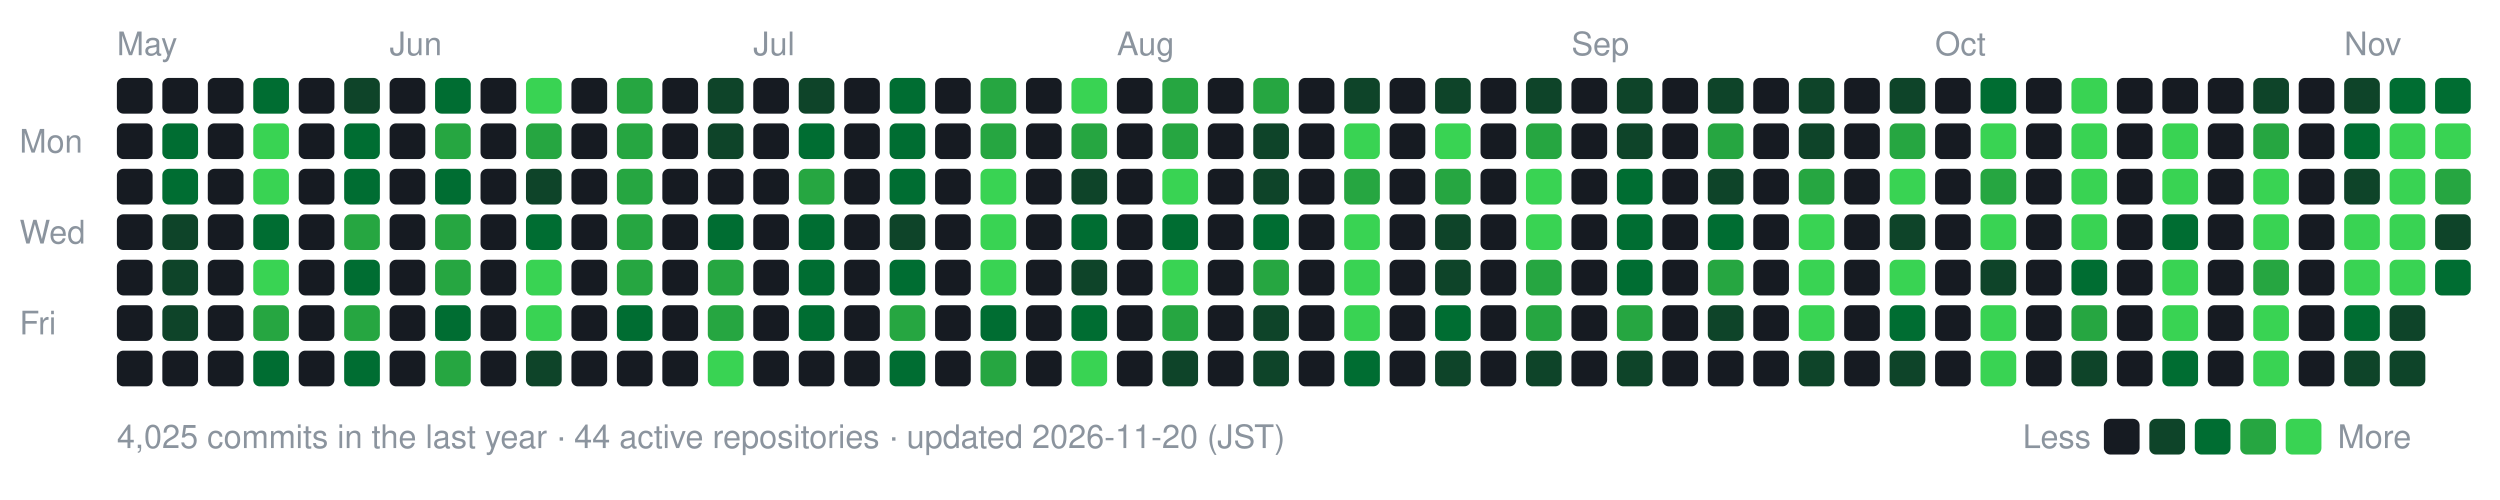
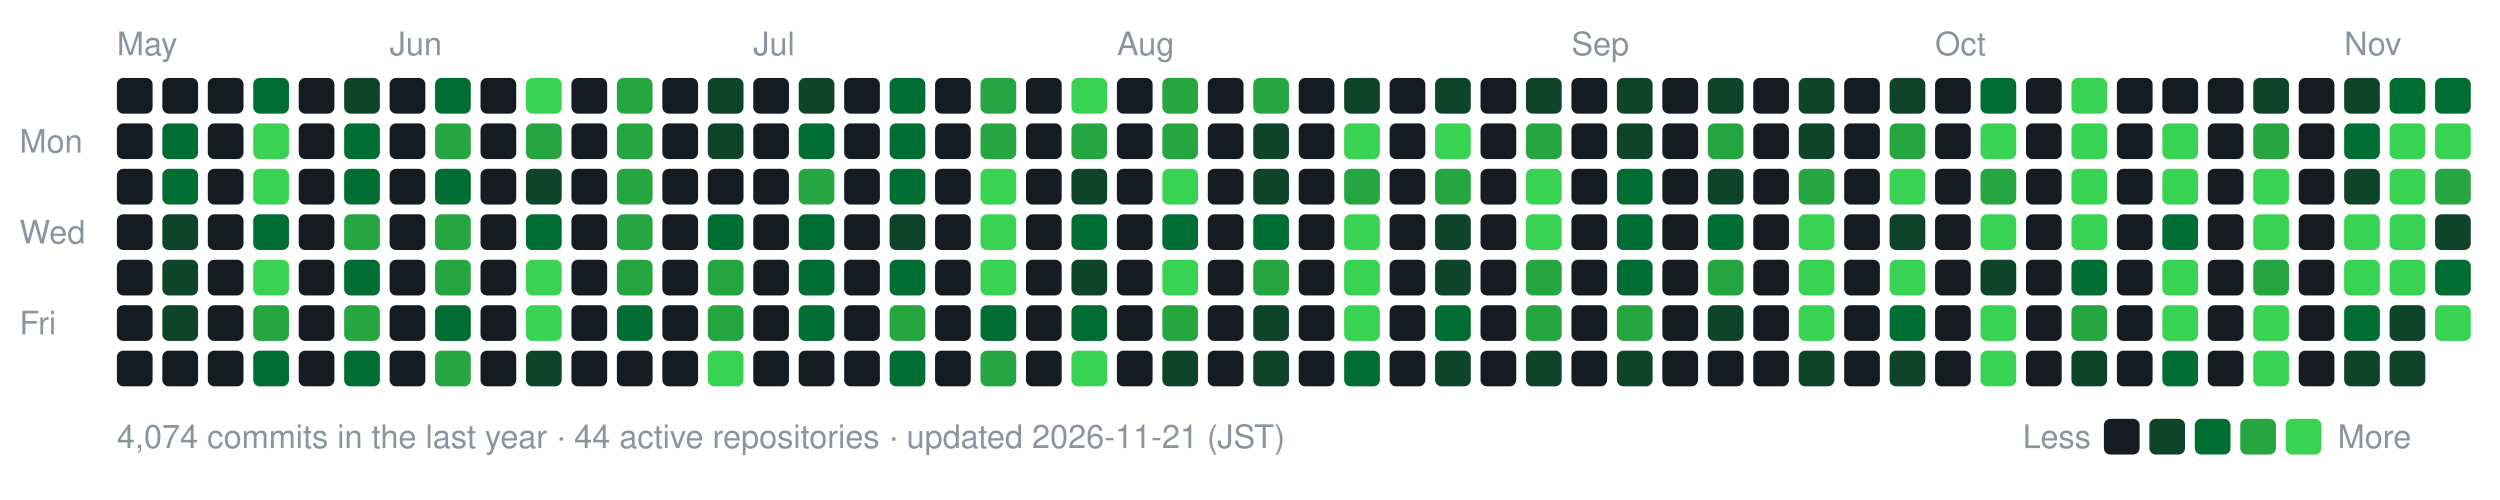
- <svg xmlns="http://www.w3.org/2000/svg" width="770" height="154" viewBox="0 0 770 154" role="img" aria-label="nexa-eng commit activity, last 52 weeks: 4025 commits">
+ <svg xmlns="http://www.w3.org/2000/svg" width="770" height="154" viewBox="0 0 770 154" role="img" aria-label="nexa-eng commit activity, last 52 weeks: 4074 commits">
  <text x="36" y="17" fill="#8b949e" font-family="-apple-system,BlinkMacSystemFont,'Segoe UI',Helvetica,Arial,sans-serif" font-size="10">May</text>
  <text x="120" y="17" fill="#8b949e" font-family="-apple-system,BlinkMacSystemFont,'Segoe UI',Helvetica,Arial,sans-serif" font-size="10">Jun</text>
  <text x="232" y="17" fill="#8b949e" font-family="-apple-system,BlinkMacSystemFont,'Segoe UI',Helvetica,Arial,sans-serif" font-size="10">Jul</text>
  <text x="344" y="17" fill="#8b949e" font-family="-apple-system,BlinkMacSystemFont,'Segoe UI',Helvetica,Arial,sans-serif" font-size="10">Aug</text>
  <text x="484" y="17" fill="#8b949e" font-family="-apple-system,BlinkMacSystemFont,'Segoe UI',Helvetica,Arial,sans-serif" font-size="10">Sep</text>
  <text x="596" y="17" fill="#8b949e" font-family="-apple-system,BlinkMacSystemFont,'Segoe UI',Helvetica,Arial,sans-serif" font-size="10">Oct</text>
  <text x="722" y="17" fill="#8b949e" font-family="-apple-system,BlinkMacSystemFont,'Segoe UI',Helvetica,Arial,sans-serif" font-size="10">Nov</text>
  <text x="6" y="47" fill="#8b949e" font-family="-apple-system,BlinkMacSystemFont,'Segoe UI',Helvetica,Arial,sans-serif" font-size="10">Mon</text>
  <text x="6" y="75" fill="#8b949e" font-family="-apple-system,BlinkMacSystemFont,'Segoe UI',Helvetica,Arial,sans-serif" font-size="10">Wed</text>
  <text x="6" y="103" fill="#8b949e" font-family="-apple-system,BlinkMacSystemFont,'Segoe UI',Helvetica,Arial,sans-serif" font-size="10">Fri</text>
  <rect x="36" y="24" width="11" height="11" rx="2" fill="#161b22" data-date="2026-05-16" data-count="0" />
  <rect x="36" y="38" width="11" height="11" rx="2" fill="#161b22" data-date="2026-05-17" data-count="0" />
  <rect x="36" y="52" width="11" height="11" rx="2" fill="#161b22" data-date="2026-05-18" data-count="0" />
  <rect x="36" y="66" width="11" height="11" rx="2" fill="#161b22" data-date="2026-05-19" data-count="0" />
  <rect x="36" y="80" width="11" height="11" rx="2" fill="#161b22" data-date="2026-05-20" data-count="0" />
  <rect x="36" y="94" width="11" height="11" rx="2" fill="#161b22" data-date="2026-05-21" data-count="0" />
  <rect x="36" y="108" width="11" height="11" rx="2" fill="#161b22" data-date="2026-05-22" data-count="0" />
  <rect x="50" y="24" width="11" height="11" rx="2" fill="#161b22" data-date="2026-05-17" data-count="0" />
  <rect x="50" y="38" width="11" height="11" rx="2" fill="#006d32" data-date="2026-05-18" data-count="15" />
  <rect x="50" y="52" width="11" height="11" rx="2" fill="#006d32" data-date="2026-05-19" data-count="11" />
  <rect x="50" y="66" width="11" height="11" rx="2" fill="#0e4429" data-date="2026-05-20" data-count="2" />
  <rect x="50" y="80" width="11" height="11" rx="2" fill="#0e4429" data-date="2026-05-21" data-count="6" />
  <rect x="50" y="94" width="11" height="11" rx="2" fill="#0e4429" data-date="2026-05-22" data-count="5" />
  <rect x="50" y="108" width="11" height="11" rx="2" fill="#161b22" data-date="2026-05-23" data-count="0" />
  <rect x="64" y="24" width="11" height="11" rx="2" fill="#161b22" data-date="2026-05-23" data-count="0" />
  <rect x="64" y="38" width="11" height="11" rx="2" fill="#161b22" data-date="2026-05-24" data-count="0" />
  <rect x="64" y="52" width="11" height="11" rx="2" fill="#161b22" data-date="2026-05-25" data-count="0" />
  <rect x="64" y="66" width="11" height="11" rx="2" fill="#161b22" data-date="2026-05-26" data-count="0" />
  <rect x="64" y="80" width="11" height="11" rx="2" fill="#161b22" data-date="2026-05-27" data-count="0" />
  <rect x="64" y="94" width="11" height="11" rx="2" fill="#161b22" data-date="2026-05-28" data-count="0" />
  <rect x="64" y="108" width="11" height="11" rx="2" fill="#161b22" data-date="2026-05-29" data-count="0" />
  <rect x="78" y="24" width="11" height="11" rx="2" fill="#006d32" data-date="2026-05-24" data-count="14" />
  <rect x="78" y="38" width="11" height="11" rx="2" fill="#39d353" data-date="2026-05-25" data-count="73" />
  <rect x="78" y="52" width="11" height="11" rx="2" fill="#39d353" data-date="2026-05-26" data-count="43" />
  <rect x="78" y="66" width="11" height="11" rx="2" fill="#006d32" data-date="2026-05-27" data-count="10" />
  <rect x="78" y="80" width="11" height="11" rx="2" fill="#39d353" data-date="2026-05-28" data-count="32" />
  <rect x="78" y="94" width="11" height="11" rx="2" fill="#26a641" data-date="2026-05-29" data-count="23" />
  <rect x="78" y="108" width="11" height="11" rx="2" fill="#006d32" data-date="2026-05-30" data-count="11" />
  <rect x="92" y="24" width="11" height="11" rx="2" fill="#161b22" data-date="2026-05-30" data-count="0" />
  <rect x="92" y="38" width="11" height="11" rx="2" fill="#161b22" data-date="2026-05-31" data-count="0" />
  <rect x="92" y="52" width="11" height="11" rx="2" fill="#161b22" data-date="2026-06-01" data-count="0" />
  <rect x="92" y="66" width="11" height="11" rx="2" fill="#161b22" data-date="2026-06-02" data-count="0" />
  <rect x="92" y="80" width="11" height="11" rx="2" fill="#161b22" data-date="2026-06-03" data-count="0" />
  <rect x="92" y="94" width="11" height="11" rx="2" fill="#161b22" data-date="2026-06-04" data-count="0" />
  <rect x="92" y="108" width="11" height="11" rx="2" fill="#161b22" data-date="2026-06-05" data-count="0" />
  <rect x="106" y="24" width="11" height="11" rx="2" fill="#0e4429" data-date="2026-05-31" data-count="2" />
  <rect x="106" y="38" width="11" height="11" rx="2" fill="#006d32" data-date="2026-06-01" data-count="9" />
  <rect x="106" y="52" width="11" height="11" rx="2" fill="#006d32" data-date="2026-06-02" data-count="12" />
  <rect x="106" y="66" width="11" height="11" rx="2" fill="#26a641" data-date="2026-06-03" data-count="19" />
  <rect x="106" y="80" width="11" height="11" rx="2" fill="#006d32" data-date="2026-06-04" data-count="14" />
  <rect x="106" y="94" width="11" height="11" rx="2" fill="#26a641" data-date="2026-06-05" data-count="17" />
  <rect x="106" y="108" width="11" height="11" rx="2" fill="#006d32" data-date="2026-06-06" data-count="14" />
  <rect x="120" y="24" width="11" height="11" rx="2" fill="#161b22" data-date="2026-06-06" data-count="0" />
  <rect x="120" y="38" width="11" height="11" rx="2" fill="#161b22" data-date="2026-06-07" data-count="0" />
  <rect x="120" y="52" width="11" height="11" rx="2" fill="#161b22" data-date="2026-06-08" data-count="0" />
  <rect x="120" y="66" width="11" height="11" rx="2" fill="#161b22" data-date="2026-06-09" data-count="0" />
  <rect x="120" y="80" width="11" height="11" rx="2" fill="#161b22" data-date="2026-06-10" data-count="0" />
  <rect x="120" y="94" width="11" height="11" rx="2" fill="#161b22" data-date="2026-06-11" data-count="0" />
  <rect x="120" y="108" width="11" height="11" rx="2" fill="#161b22" data-date="2026-06-12" data-count="0" />
  <rect x="134" y="24" width="11" height="11" rx="2" fill="#006d32" data-date="2026-06-07" data-count="14" />
  <rect x="134" y="38" width="11" height="11" rx="2" fill="#26a641" data-date="2026-06-08" data-count="21" />
  <rect x="134" y="52" width="11" height="11" rx="2" fill="#006d32" data-date="2026-06-09" data-count="14" />
  <rect x="134" y="66" width="11" height="11" rx="2" fill="#26a641" data-date="2026-06-10" data-count="26" />
  <rect x="134" y="80" width="11" height="11" rx="2" fill="#26a641" data-date="2026-06-11" data-count="17" />
  <rect x="134" y="94" width="11" height="11" rx="2" fill="#006d32" data-date="2026-06-12" data-count="15" />
  <rect x="134" y="108" width="11" height="11" rx="2" fill="#26a641" data-date="2026-06-13" data-count="19" />
  <rect x="148" y="24" width="11" height="11" rx="2" fill="#161b22" data-date="2026-06-13" data-count="0" />
  <rect x="148" y="38" width="11" height="11" rx="2" fill="#161b22" data-date="2026-06-14" data-count="0" />
  <rect x="148" y="52" width="11" height="11" rx="2" fill="#161b22" data-date="2026-06-15" data-count="0" />
  <rect x="148" y="66" width="11" height="11" rx="2" fill="#161b22" data-date="2026-06-16" data-count="0" />
  <rect x="148" y="80" width="11" height="11" rx="2" fill="#161b22" data-date="2026-06-17" data-count="0" />
  <rect x="148" y="94" width="11" height="11" rx="2" fill="#161b22" data-date="2026-06-18" data-count="0" />
  <rect x="148" y="108" width="11" height="11" rx="2" fill="#161b22" data-date="2026-06-19" data-count="0" />
  <rect x="162" y="24" width="11" height="11" rx="2" fill="#39d353" data-date="2026-06-14" data-count="42" />
  <rect x="162" y="38" width="11" height="11" rx="2" fill="#26a641" data-date="2026-06-15" data-count="21" />
  <rect x="162" y="52" width="11" height="11" rx="2" fill="#0e4429" data-date="2026-06-16" data-count="5" />
  <rect x="162" y="66" width="11" height="11" rx="2" fill="#006d32" data-date="2026-06-17" data-count="13" />
  <rect x="162" y="80" width="11" height="11" rx="2" fill="#39d353" data-date="2026-06-18" data-count="39" />
  <rect x="162" y="94" width="11" height="11" rx="2" fill="#39d353" data-date="2026-06-19" data-count="33" />
  <rect x="162" y="108" width="11" height="11" rx="2" fill="#0e4429" data-date="2026-06-20" data-count="7" />
  <rect x="176" y="24" width="11" height="11" rx="2" fill="#161b22" data-date="2026-06-20" data-count="0" />
  <rect x="176" y="38" width="11" height="11" rx="2" fill="#161b22" data-date="2026-06-21" data-count="0" />
  <rect x="176" y="52" width="11" height="11" rx="2" fill="#161b22" data-date="2026-06-22" data-count="0" />
  <rect x="176" y="66" width="11" height="11" rx="2" fill="#161b22" data-date="2026-06-23" data-count="0" />
  <rect x="176" y="80" width="11" height="11" rx="2" fill="#161b22" data-date="2026-06-24" data-count="0" />
  <rect x="176" y="94" width="11" height="11" rx="2" fill="#161b22" data-date="2026-06-25" data-count="0" />
  <rect x="176" y="108" width="11" height="11" rx="2" fill="#161b22" data-date="2026-06-26" data-count="0" />
  <rect x="190" y="24" width="11" height="11" rx="2" fill="#26a641" data-date="2026-06-21" data-count="26" />
  <rect x="190" y="38" width="11" height="11" rx="2" fill="#26a641" data-date="2026-06-22" data-count="18" />
  <rect x="190" y="52" width="11" height="11" rx="2" fill="#26a641" data-date="2026-06-23" data-count="27" />
  <rect x="190" y="66" width="11" height="11" rx="2" fill="#26a641" data-date="2026-06-24" data-count="25" />
  <rect x="190" y="80" width="11" height="11" rx="2" fill="#26a641" data-date="2026-06-25" data-count="17" />
  <rect x="190" y="94" width="11" height="11" rx="2" fill="#006d32" data-date="2026-06-26" data-count="8" />
  <rect x="190" y="108" width="11" height="11" rx="2" fill="#161b22" data-date="2026-06-27" data-count="0" />
  <rect x="204" y="24" width="11" height="11" rx="2" fill="#161b22" data-date="2026-06-27" data-count="0" />
  <rect x="204" y="38" width="11" height="11" rx="2" fill="#161b22" data-date="2026-06-28" data-count="0" />
  <rect x="204" y="52" width="11" height="11" rx="2" fill="#161b22" data-date="2026-06-29" data-count="0" />
  <rect x="204" y="66" width="11" height="11" rx="2" fill="#161b22" data-date="2026-06-30" data-count="0" />
  <rect x="204" y="80" width="11" height="11" rx="2" fill="#161b22" data-date="2026-07-01" data-count="0" />
  <rect x="204" y="94" width="11" height="11" rx="2" fill="#161b22" data-date="2026-07-02" data-count="0" />
  <rect x="204" y="108" width="11" height="11" rx="2" fill="#161b22" data-date="2026-07-03" data-count="0" />
  <rect x="218" y="24" width="11" height="11" rx="2" fill="#0e4429" data-date="2026-06-28" data-count="3" />
  <rect x="218" y="38" width="11" height="11" rx="2" fill="#0e4429" data-date="2026-06-29" data-count="4" />
  <rect x="218" y="52" width="11" height="11" rx="2" fill="#161b22" data-date="2026-06-30" data-count="0" />
  <rect x="218" y="66" width="11" height="11" rx="2" fill="#006d32" data-date="2026-07-01" data-count="12" />
  <rect x="218" y="80" width="11" height="11" rx="2" fill="#26a641" data-date="2026-07-02" data-count="16" />
  <rect x="218" y="94" width="11" height="11" rx="2" fill="#26a641" data-date="2026-07-03" data-count="19" />
  <rect x="218" y="108" width="11" height="11" rx="2" fill="#39d353" data-date="2026-07-04" data-count="30" />
  <rect x="232" y="24" width="11" height="11" rx="2" fill="#161b22" data-date="2026-07-04" data-count="0" />
  <rect x="232" y="38" width="11" height="11" rx="2" fill="#161b22" data-date="2026-07-05" data-count="0" />
  <rect x="232" y="52" width="11" height="11" rx="2" fill="#161b22" data-date="2026-07-06" data-count="0" />
  <rect x="232" y="66" width="11" height="11" rx="2" fill="#161b22" data-date="2026-07-07" data-count="0" />
  <rect x="232" y="80" width="11" height="11" rx="2" fill="#161b22" data-date="2026-07-08" data-count="0" />
  <rect x="232" y="94" width="11" height="11" rx="2" fill="#161b22" data-date="2026-07-09" data-count="0" />
  <rect x="232" y="108" width="11" height="11" rx="2" fill="#161b22" data-date="2026-07-10" data-count="0" />
  <rect x="246" y="24" width="11" height="11" rx="2" fill="#0e4429" data-date="2026-07-05" data-count="2" />
  <rect x="246" y="38" width="11" height="11" rx="2" fill="#006d32" data-date="2026-07-06" data-count="13" />
  <rect x="246" y="52" width="11" height="11" rx="2" fill="#26a641" data-date="2026-07-07" data-count="25" />
  <rect x="246" y="66" width="11" height="11" rx="2" fill="#006d32" data-date="2026-07-08" data-count="14" />
  <rect x="246" y="80" width="11" height="11" rx="2" fill="#006d32" data-date="2026-07-09" data-count="9" />
  <rect x="246" y="94" width="11" height="11" rx="2" fill="#006d32" data-date="2026-07-10" data-count="11" />
  <rect x="246" y="108" width="11" height="11" rx="2" fill="#161b22" data-date="2026-07-11" data-count="0" />
  <rect x="260" y="24" width="11" height="11" rx="2" fill="#161b22" data-date="2026-07-11" data-count="0" />
  <rect x="260" y="38" width="11" height="11" rx="2" fill="#161b22" data-date="2026-07-12" data-count="0" />
  <rect x="260" y="52" width="11" height="11" rx="2" fill="#161b22" data-date="2026-07-13" data-count="0" />
  <rect x="260" y="66" width="11" height="11" rx="2" fill="#161b22" data-date="2026-07-14" data-count="0" />
  <rect x="260" y="80" width="11" height="11" rx="2" fill="#161b22" data-date="2026-07-15" data-count="0" />
  <rect x="260" y="94" width="11" height="11" rx="2" fill="#161b22" data-date="2026-07-16" data-count="0" />
  <rect x="260" y="108" width="11" height="11" rx="2" fill="#161b22" data-date="2026-07-17" data-count="0" />
  <rect x="274" y="24" width="11" height="11" rx="2" fill="#006d32" data-date="2026-07-12" data-count="10" />
  <rect x="274" y="38" width="11" height="11" rx="2" fill="#006d32" data-date="2026-07-13" data-count="10" />
  <rect x="274" y="52" width="11" height="11" rx="2" fill="#006d32" data-date="2026-07-14" data-count="14" />
  <rect x="274" y="66" width="11" height="11" rx="2" fill="#0e4429" data-date="2026-07-15" data-count="3" />
  <rect x="274" y="80" width="11" height="11" rx="2" fill="#006d32" data-date="2026-07-16" data-count="12" />
  <rect x="274" y="94" width="11" height="11" rx="2" fill="#26a641" data-date="2026-07-17" data-count="21" />
  <rect x="274" y="108" width="11" height="11" rx="2" fill="#006d32" data-date="2026-07-18" data-count="11" />
  <rect x="288" y="24" width="11" height="11" rx="2" fill="#161b22" data-date="2026-07-18" data-count="0" />
  <rect x="288" y="38" width="11" height="11" rx="2" fill="#161b22" data-date="2026-07-19" data-count="0" />
  <rect x="288" y="52" width="11" height="11" rx="2" fill="#161b22" data-date="2026-07-20" data-count="0" />
  <rect x="288" y="66" width="11" height="11" rx="2" fill="#161b22" data-date="2026-07-21" data-count="0" />
  <rect x="288" y="80" width="11" height="11" rx="2" fill="#161b22" data-date="2026-07-22" data-count="0" />
  <rect x="288" y="94" width="11" height="11" rx="2" fill="#161b22" data-date="2026-07-23" data-count="0" />
  <rect x="288" y="108" width="11" height="11" rx="2" fill="#161b22" data-date="2026-07-24" data-count="0" />
  <rect x="302" y="24" width="11" height="11" rx="2" fill="#26a641" data-date="2026-07-19" data-count="25" />
  <rect x="302" y="38" width="11" height="11" rx="2" fill="#26a641" data-date="2026-07-20" data-count="20" />
  <rect x="302" y="52" width="11" height="11" rx="2" fill="#39d353" data-date="2026-07-21" data-count="28" />
  <rect x="302" y="66" width="11" height="11" rx="2" fill="#39d353" data-date="2026-07-22" data-count="33" />
  <rect x="302" y="80" width="11" height="11" rx="2" fill="#39d353" data-date="2026-07-23" data-count="50" />
  <rect x="302" y="94" width="11" height="11" rx="2" fill="#006d32" data-date="2026-07-24" data-count="14" />
  <rect x="302" y="108" width="11" height="11" rx="2" fill="#26a641" data-date="2026-07-25" data-count="21" />
  <rect x="316" y="24" width="11" height="11" rx="2" fill="#161b22" data-date="2026-07-25" data-count="0" />
  <rect x="316" y="38" width="11" height="11" rx="2" fill="#161b22" data-date="2026-07-26" data-count="0" />
  <rect x="316" y="52" width="11" height="11" rx="2" fill="#161b22" data-date="2026-07-27" data-count="0" />
  <rect x="316" y="66" width="11" height="11" rx="2" fill="#161b22" data-date="2026-07-28" data-count="0" />
  <rect x="316" y="80" width="11" height="11" rx="2" fill="#161b22" data-date="2026-07-29" data-count="0" />
  <rect x="316" y="94" width="11" height="11" rx="2" fill="#161b22" data-date="2026-07-30" data-count="0" />
  <rect x="316" y="108" width="11" height="11" rx="2" fill="#161b22" data-date="2026-07-31" data-count="0" />
  <rect x="330" y="24" width="11" height="11" rx="2" fill="#39d353" data-date="2026-07-26" data-count="31" />
  <rect x="330" y="38" width="11" height="11" rx="2" fill="#26a641" data-date="2026-07-27" data-count="20" />
  <rect x="330" y="52" width="11" height="11" rx="2" fill="#0e4429" data-date="2026-07-28" data-count="4" />
  <rect x="330" y="66" width="11" height="11" rx="2" fill="#006d32" data-date="2026-07-29" data-count="11" />
  <rect x="330" y="80" width="11" height="11" rx="2" fill="#0e4429" data-date="2026-07-30" data-count="2" />
  <rect x="330" y="94" width="11" height="11" rx="2" fill="#006d32" data-date="2026-07-31" data-count="9" />
  <rect x="330" y="108" width="11" height="11" rx="2" fill="#39d353" data-date="2026-08-01" data-count="37" />
  <rect x="344" y="24" width="11" height="11" rx="2" fill="#161b22" data-date="2026-08-01" data-count="0" />
  <rect x="344" y="38" width="11" height="11" rx="2" fill="#161b22" data-date="2026-08-02" data-count="0" />
  <rect x="344" y="52" width="11" height="11" rx="2" fill="#161b22" data-date="2026-08-03" data-count="0" />
  <rect x="344" y="66" width="11" height="11" rx="2" fill="#161b22" data-date="2026-08-04" data-count="0" />
  <rect x="344" y="80" width="11" height="11" rx="2" fill="#161b22" data-date="2026-08-05" data-count="0" />
  <rect x="344" y="94" width="11" height="11" rx="2" fill="#161b22" data-date="2026-08-06" data-count="0" />
  <rect x="344" y="108" width="11" height="11" rx="2" fill="#161b22" data-date="2026-08-07" data-count="0" />
  <rect x="358" y="24" width="11" height="11" rx="2" fill="#26a641" data-date="2026-08-02" data-count="22" />
  <rect x="358" y="38" width="11" height="11" rx="2" fill="#26a641" data-date="2026-08-03" data-count="26" />
  <rect x="358" y="52" width="11" height="11" rx="2" fill="#39d353" data-date="2026-08-04" data-count="54" />
  <rect x="358" y="66" width="11" height="11" rx="2" fill="#006d32" data-date="2026-08-05" data-count="14" />
  <rect x="358" y="80" width="11" height="11" rx="2" fill="#39d353" data-date="2026-08-06" data-count="28" />
  <rect x="358" y="94" width="11" height="11" rx="2" fill="#26a641" data-date="2026-08-07" data-count="23" />
  <rect x="358" y="108" width="11" height="11" rx="2" fill="#0e4429" data-date="2026-08-08" data-count="7" />
  <rect x="372" y="24" width="11" height="11" rx="2" fill="#161b22" data-date="2026-08-08" data-count="0" />
  <rect x="372" y="38" width="11" height="11" rx="2" fill="#161b22" data-date="2026-08-09" data-count="0" />
  <rect x="372" y="52" width="11" height="11" rx="2" fill="#161b22" data-date="2026-08-10" data-count="0" />
  <rect x="372" y="66" width="11" height="11" rx="2" fill="#161b22" data-date="2026-08-11" data-count="0" />
  <rect x="372" y="80" width="11" height="11" rx="2" fill="#161b22" data-date="2026-08-12" data-count="0" />
  <rect x="372" y="94" width="11" height="11" rx="2" fill="#161b22" data-date="2026-08-13" data-count="0" />
  <rect x="372" y="108" width="11" height="11" rx="2" fill="#161b22" data-date="2026-08-14" data-count="0" />
  <rect x="386" y="24" width="11" height="11" rx="2" fill="#26a641" data-date="2026-08-09" data-count="18" />
  <rect x="386" y="38" width="11" height="11" rx="2" fill="#0e4429" data-date="2026-08-10" data-count="7" />
  <rect x="386" y="52" width="11" height="11" rx="2" fill="#0e4429" data-date="2026-08-11" data-count="2" />
  <rect x="386" y="66" width="11" height="11" rx="2" fill="#006d32" data-date="2026-08-12" data-count="12" />
  <rect x="386" y="80" width="11" height="11" rx="2" fill="#26a641" data-date="2026-08-13" data-count="25" />
  <rect x="386" y="94" width="11" height="11" rx="2" fill="#0e4429" data-date="2026-08-14" data-count="2" />
  <rect x="386" y="108" width="11" height="11" rx="2" fill="#0e4429" data-date="2026-08-15" data-count="1" />
  <rect x="400" y="24" width="11" height="11" rx="2" fill="#161b22" data-date="2026-08-15" data-count="0" />
  <rect x="400" y="38" width="11" height="11" rx="2" fill="#161b22" data-date="2026-08-16" data-count="0" />
  <rect x="400" y="52" width="11" height="11" rx="2" fill="#161b22" data-date="2026-08-17" data-count="0" />
  <rect x="400" y="66" width="11" height="11" rx="2" fill="#161b22" data-date="2026-08-18" data-count="0" />
  <rect x="400" y="80" width="11" height="11" rx="2" fill="#161b22" data-date="2026-08-19" data-count="0" />
  <rect x="400" y="94" width="11" height="11" rx="2" fill="#161b22" data-date="2026-08-20" data-count="0" />
  <rect x="400" y="108" width="11" height="11" rx="2" fill="#161b22" data-date="2026-08-21" data-count="0" />
  <rect x="414" y="24" width="11" height="11" rx="2" fill="#0e4429" data-date="2026-08-16" data-count="1" />
  <rect x="414" y="38" width="11" height="11" rx="2" fill="#39d353" data-date="2026-08-17" data-count="47" />
  <rect x="414" y="52" width="11" height="11" rx="2" fill="#26a641" data-date="2026-08-18" data-count="20" />
  <rect x="414" y="66" width="11" height="11" rx="2" fill="#39d353" data-date="2026-08-19" data-count="44" />
  <rect x="414" y="80" width="11" height="11" rx="2" fill="#39d353" data-date="2026-08-20" data-count="28" />
  <rect x="414" y="94" width="11" height="11" rx="2" fill="#39d353" data-date="2026-08-21" data-count="29" />
  <rect x="414" y="108" width="11" height="11" rx="2" fill="#006d32" data-date="2026-08-22" data-count="10" />
  <rect x="428" y="24" width="11" height="11" rx="2" fill="#161b22" data-date="2026-08-22" data-count="0" />
  <rect x="428" y="38" width="11" height="11" rx="2" fill="#161b22" data-date="2026-08-23" data-count="0" />
  <rect x="428" y="52" width="11" height="11" rx="2" fill="#161b22" data-date="2026-08-24" data-count="0" />
  <rect x="428" y="66" width="11" height="11" rx="2" fill="#161b22" data-date="2026-08-25" data-count="0" />
  <rect x="428" y="80" width="11" height="11" rx="2" fill="#161b22" data-date="2026-08-26" data-count="0" />
  <rect x="428" y="94" width="11" height="11" rx="2" fill="#161b22" data-date="2026-08-27" data-count="0" />
  <rect x="428" y="108" width="11" height="11" rx="2" fill="#161b22" data-date="2026-08-28" data-count="0" />
  <rect x="442" y="24" width="11" height="11" rx="2" fill="#0e4429" data-date="2026-08-23" data-count="7" />
  <rect x="442" y="38" width="11" height="11" rx="2" fill="#39d353" data-date="2026-08-24" data-count="88" />
  <rect x="442" y="52" width="11" height="11" rx="2" fill="#26a641" data-date="2026-08-25" data-count="21" />
  <rect x="442" y="66" width="11" height="11" rx="2" fill="#0e4429" data-date="2026-08-26" data-count="5" />
  <rect x="442" y="80" width="11" height="11" rx="2" fill="#0e4429" data-date="2026-08-27" data-count="5" />
  <rect x="442" y="94" width="11" height="11" rx="2" fill="#006d32" data-date="2026-08-28" data-count="10" />
  <rect x="442" y="108" width="11" height="11" rx="2" fill="#0e4429" data-date="2026-08-29" data-count="1" />
  <rect x="456" y="24" width="11" height="11" rx="2" fill="#161b22" data-date="2026-08-29" data-count="0" />
  <rect x="456" y="38" width="11" height="11" rx="2" fill="#161b22" data-date="2026-08-30" data-count="0" />
  <rect x="456" y="52" width="11" height="11" rx="2" fill="#161b22" data-date="2026-08-31" data-count="0" />
  <rect x="456" y="66" width="11" height="11" rx="2" fill="#161b22" data-date="2026-09-01" data-count="0" />
  <rect x="456" y="80" width="11" height="11" rx="2" fill="#161b22" data-date="2026-09-02" data-count="0" />
  <rect x="456" y="94" width="11" height="11" rx="2" fill="#161b22" data-date="2026-09-03" data-count="0" />
  <rect x="456" y="108" width="11" height="11" rx="2" fill="#161b22" data-date="2026-09-04" data-count="0" />
  <rect x="470" y="24" width="11" height="11" rx="2" fill="#0e4429" data-date="2026-08-30" data-count="1" />
  <rect x="470" y="38" width="11" height="11" rx="2" fill="#26a641" data-date="2026-08-31" data-count="23" />
  <rect x="470" y="52" width="11" height="11" rx="2" fill="#39d353" data-date="2026-09-01" data-count="50" />
  <rect x="470" y="66" width="11" height="11" rx="2" fill="#39d353" data-date="2026-09-02" data-count="40" />
  <rect x="470" y="80" width="11" height="11" rx="2" fill="#26a641" data-date="2026-09-03" data-count="26" />
  <rect x="470" y="94" width="11" height="11" rx="2" fill="#26a641" data-date="2026-09-04" data-count="24" />
  <rect x="470" y="108" width="11" height="11" rx="2" fill="#0e4429" data-date="2026-09-05" data-count="3" />
  <rect x="484" y="24" width="11" height="11" rx="2" fill="#161b22" data-date="2026-09-05" data-count="0" />
  <rect x="484" y="38" width="11" height="11" rx="2" fill="#161b22" data-date="2026-09-06" data-count="0" />
  <rect x="484" y="52" width="11" height="11" rx="2" fill="#161b22" data-date="2026-09-07" data-count="0" />
  <rect x="484" y="66" width="11" height="11" rx="2" fill="#161b22" data-date="2026-09-08" data-count="0" />
  <rect x="484" y="80" width="11" height="11" rx="2" fill="#161b22" data-date="2026-09-09" data-count="0" />
  <rect x="484" y="94" width="11" height="11" rx="2" fill="#161b22" data-date="2026-09-10" data-count="0" />
  <rect x="484" y="108" width="11" height="11" rx="2" fill="#161b22" data-date="2026-09-11" data-count="0" />
  <rect x="498" y="24" width="11" height="11" rx="2" fill="#0e4429" data-date="2026-09-06" data-count="1" />
  <rect x="498" y="38" width="11" height="11" rx="2" fill="#0e4429" data-date="2026-09-07" data-count="5" />
  <rect x="498" y="52" width="11" height="11" rx="2" fill="#006d32" data-date="2026-09-08" data-count="10" />
  <rect x="498" y="66" width="11" height="11" rx="2" fill="#006d32" data-date="2026-09-09" data-count="12" />
  <rect x="498" y="80" width="11" height="11" rx="2" fill="#006d32" data-date="2026-09-10" data-count="11" />
  <rect x="498" y="94" width="11" height="11" rx="2" fill="#26a641" data-date="2026-09-11" data-count="19" />
  <rect x="498" y="108" width="11" height="11" rx="2" fill="#0e4429" data-date="2026-09-12" data-count="3" />
  <rect x="512" y="24" width="11" height="11" rx="2" fill="#161b22" data-date="2026-09-12" data-count="0" />
  <rect x="512" y="38" width="11" height="11" rx="2" fill="#161b22" data-date="2026-09-13" data-count="0" />
  <rect x="512" y="52" width="11" height="11" rx="2" fill="#161b22" data-date="2026-09-14" data-count="0" />
  <rect x="512" y="66" width="11" height="11" rx="2" fill="#161b22" data-date="2026-09-15" data-count="0" />
  <rect x="512" y="80" width="11" height="11" rx="2" fill="#161b22" data-date="2026-09-16" data-count="0" />
  <rect x="512" y="94" width="11" height="11" rx="2" fill="#161b22" data-date="2026-09-17" data-count="0" />
  <rect x="512" y="108" width="11" height="11" rx="2" fill="#161b22" data-date="2026-09-18" data-count="0" />
  <rect x="526" y="24" width="11" height="11" rx="2" fill="#0e4429" data-date="2026-09-13" data-count="4" />
  <rect x="526" y="38" width="11" height="11" rx="2" fill="#26a641" data-date="2026-09-14" data-count="21" />
  <rect x="526" y="52" width="11" height="11" rx="2" fill="#0e4429" data-date="2026-09-15" data-count="4" />
  <rect x="526" y="66" width="11" height="11" rx="2" fill="#006d32" data-date="2026-09-16" data-count="11" />
  <rect x="526" y="80" width="11" height="11" rx="2" fill="#26a641" data-date="2026-09-17" data-count="21" />
  <rect x="526" y="94" width="11" height="11" rx="2" fill="#0e4429" data-date="2026-09-18" data-count="5" />
  <rect x="526" y="108" width="11" height="11" rx="2" fill="#161b22" data-date="2026-09-19" data-count="0" />
  <rect x="540" y="24" width="11" height="11" rx="2" fill="#161b22" data-date="2026-09-19" data-count="0" />
  <rect x="540" y="38" width="11" height="11" rx="2" fill="#161b22" data-date="2026-09-20" data-count="0" />
  <rect x="540" y="52" width="11" height="11" rx="2" fill="#161b22" data-date="2026-09-21" data-count="0" />
  <rect x="540" y="66" width="11" height="11" rx="2" fill="#161b22" data-date="2026-09-22" data-count="0" />
  <rect x="540" y="80" width="11" height="11" rx="2" fill="#161b22" data-date="2026-09-23" data-count="0" />
  <rect x="540" y="94" width="11" height="11" rx="2" fill="#161b22" data-date="2026-09-24" data-count="0" />
  <rect x="540" y="108" width="11" height="11" rx="2" fill="#161b22" data-date="2026-09-25" data-count="0" />
  <rect x="554" y="24" width="11" height="11" rx="2" fill="#0e4429" data-date="2026-09-20" data-count="1" />
  <rect x="554" y="38" width="11" height="11" rx="2" fill="#0e4429" data-date="2026-09-21" data-count="1" />
  <rect x="554" y="52" width="11" height="11" rx="2" fill="#26a641" data-date="2026-09-22" data-count="17" />
  <rect x="554" y="66" width="11" height="11" rx="2" fill="#39d353" data-date="2026-09-23" data-count="45" />
  <rect x="554" y="80" width="11" height="11" rx="2" fill="#39d353" data-date="2026-09-24" data-count="58" />
  <rect x="554" y="94" width="11" height="11" rx="2" fill="#39d353" data-date="2026-09-25" data-count="71" />
  <rect x="554" y="108" width="11" height="11" rx="2" fill="#0e4429" data-date="2026-09-26" data-count="1" />
  <rect x="568" y="24" width="11" height="11" rx="2" fill="#161b22" data-date="2026-09-26" data-count="0" />
  <rect x="568" y="38" width="11" height="11" rx="2" fill="#161b22" data-date="2026-09-27" data-count="0" />
  <rect x="568" y="52" width="11" height="11" rx="2" fill="#161b22" data-date="2026-09-28" data-count="0" />
  <rect x="568" y="66" width="11" height="11" rx="2" fill="#161b22" data-date="2026-09-29" data-count="0" />
  <rect x="568" y="80" width="11" height="11" rx="2" fill="#161b22" data-date="2026-09-30" data-count="0" />
  <rect x="568" y="94" width="11" height="11" rx="2" fill="#161b22" data-date="2026-10-01" data-count="0" />
  <rect x="568" y="108" width="11" height="11" rx="2" fill="#161b22" data-date="2026-10-02" data-count="0" />
  <rect x="582" y="24" width="11" height="11" rx="2" fill="#0e4429" data-date="2026-09-27" data-count="3" />
  <rect x="582" y="38" width="11" height="11" rx="2" fill="#26a641" data-date="2026-09-28" data-count="16" />
  <rect x="582" y="52" width="11" height="11" rx="2" fill="#39d353" data-date="2026-09-29" data-count="44" />
  <rect x="582" y="66" width="11" height="11" rx="2" fill="#0e4429" data-date="2026-09-30" data-count="7" />
  <rect x="582" y="80" width="11" height="11" rx="2" fill="#39d353" data-date="2026-10-01" data-count="54" />
  <rect x="582" y="94" width="11" height="11" rx="2" fill="#006d32" data-date="2026-10-02" data-count="9" />
  <rect x="582" y="108" width="11" height="11" rx="2" fill="#0e4429" data-date="2026-10-03" data-count="7" />
  <rect x="596" y="24" width="11" height="11" rx="2" fill="#161b22" data-date="2026-10-03" data-count="0" />
  <rect x="596" y="38" width="11" height="11" rx="2" fill="#161b22" data-date="2026-10-04" data-count="0" />
  <rect x="596" y="52" width="11" height="11" rx="2" fill="#161b22" data-date="2026-10-05" data-count="0" />
  <rect x="596" y="66" width="11" height="11" rx="2" fill="#161b22" data-date="2026-10-06" data-count="0" />
  <rect x="596" y="80" width="11" height="11" rx="2" fill="#161b22" data-date="2026-10-07" data-count="0" />
  <rect x="596" y="94" width="11" height="11" rx="2" fill="#161b22" data-date="2026-10-08" data-count="0" />
  <rect x="596" y="108" width="11" height="11" rx="2" fill="#161b22" data-date="2026-10-09" data-count="0" />
  <rect x="610" y="24" width="11" height="11" rx="2" fill="#006d32" data-date="2026-10-04" data-count="10" />
  <rect x="610" y="38" width="11" height="11" rx="2" fill="#39d353" data-date="2026-10-05" data-count="102" />
  <rect x="610" y="52" width="11" height="11" rx="2" fill="#26a641" data-date="2026-10-06" data-count="26" />
  <rect x="610" y="66" width="11" height="11" rx="2" fill="#39d353" data-date="2026-10-07" data-count="28" />
  <rect x="610" y="80" width="11" height="11" rx="2" fill="#0e4429" data-date="2026-10-08" data-count="3" />
  <rect x="610" y="94" width="11" height="11" rx="2" fill="#39d353" data-date="2026-10-09" data-count="31" />
  <rect x="610" y="108" width="11" height="11" rx="2" fill="#39d353" data-date="2026-10-10" data-count="66" />
  <rect x="624" y="24" width="11" height="11" rx="2" fill="#161b22" data-date="2026-10-10" data-count="0" />
  <rect x="624" y="38" width="11" height="11" rx="2" fill="#161b22" data-date="2026-10-11" data-count="0" />
  <rect x="624" y="52" width="11" height="11" rx="2" fill="#161b22" data-date="2026-10-12" data-count="0" />
  <rect x="624" y="66" width="11" height="11" rx="2" fill="#161b22" data-date="2026-10-13" data-count="0" />
  <rect x="624" y="80" width="11" height="11" rx="2" fill="#161b22" data-date="2026-10-14" data-count="0" />
  <rect x="624" y="94" width="11" height="11" rx="2" fill="#161b22" data-date="2026-10-15" data-count="0" />
  <rect x="624" y="108" width="11" height="11" rx="2" fill="#161b22" data-date="2026-10-16" data-count="0" />
  <rect x="638" y="24" width="11" height="11" rx="2" fill="#39d353" data-date="2026-10-11" data-count="36" />
  <rect x="638" y="38" width="11" height="11" rx="2" fill="#39d353" data-date="2026-10-12" data-count="28" />
  <rect x="638" y="52" width="11" height="11" rx="2" fill="#39d353" data-date="2026-10-13" data-count="41" />
  <rect x="638" y="66" width="11" height="11" rx="2" fill="#39d353" data-date="2026-10-14" data-count="33" />
  <rect x="638" y="80" width="11" height="11" rx="2" fill="#006d32" data-date="2026-10-15" data-count="14" />
  <rect x="638" y="94" width="11" height="11" rx="2" fill="#26a641" data-date="2026-10-16" data-count="16" />
  <rect x="638" y="108" width="11" height="11" rx="2" fill="#0e4429" data-date="2026-10-17" data-count="2" />
  <rect x="652" y="24" width="11" height="11" rx="2" fill="#161b22" data-date="2026-10-17" data-count="0" />
  <rect x="652" y="38" width="11" height="11" rx="2" fill="#161b22" data-date="2026-10-18" data-count="0" />
  <rect x="652" y="52" width="11" height="11" rx="2" fill="#161b22" data-date="2026-10-19" data-count="0" />
  <rect x="652" y="66" width="11" height="11" rx="2" fill="#161b22" data-date="2026-10-20" data-count="0" />
  <rect x="652" y="80" width="11" height="11" rx="2" fill="#161b22" data-date="2026-10-21" data-count="0" />
  <rect x="652" y="94" width="11" height="11" rx="2" fill="#161b22" data-date="2026-10-22" data-count="0" />
  <rect x="652" y="108" width="11" height="11" rx="2" fill="#161b22" data-date="2026-10-23" data-count="0" />
  <rect x="666" y="24" width="11" height="11" rx="2" fill="#161b22" data-date="2026-10-18" data-count="0" />
  <rect x="666" y="38" width="11" height="11" rx="2" fill="#39d353" data-date="2026-10-19" data-count="64" />
  <rect x="666" y="52" width="11" height="11" rx="2" fill="#39d353" data-date="2026-10-20" data-count="56" />
  <rect x="666" y="66" width="11" height="11" rx="2" fill="#006d32" data-date="2026-10-21" data-count="9" />
  <rect x="666" y="80" width="11" height="11" rx="2" fill="#39d353" data-date="2026-10-22" data-count="105" />
  <rect x="666" y="94" width="11" height="11" rx="2" fill="#39d353" data-date="2026-10-23" data-count="106" />
  <rect x="666" y="108" width="11" height="11" rx="2" fill="#006d32" data-date="2026-10-24" data-count="9" />
  <rect x="680" y="24" width="11" height="11" rx="2" fill="#161b22" data-date="2026-10-24" data-count="0" />
  <rect x="680" y="38" width="11" height="11" rx="2" fill="#161b22" data-date="2026-10-25" data-count="0" />
  <rect x="680" y="52" width="11" height="11" rx="2" fill="#161b22" data-date="2026-10-26" data-count="0" />
  <rect x="680" y="66" width="11" height="11" rx="2" fill="#161b22" data-date="2026-10-27" data-count="0" />
  <rect x="680" y="80" width="11" height="11" rx="2" fill="#161b22" data-date="2026-10-28" data-count="0" />
  <rect x="680" y="94" width="11" height="11" rx="2" fill="#161b22" data-date="2026-10-29" data-count="0" />
  <rect x="680" y="108" width="11" height="11" rx="2" fill="#161b22" data-date="2026-10-30" data-count="0" />
  <rect x="694" y="24" width="11" height="11" rx="2" fill="#0e4429" data-date="2026-10-25" data-count="4" />
  <rect x="694" y="38" width="11" height="11" rx="2" fill="#26a641" data-date="2026-10-26" data-count="22" />
  <rect x="694" y="52" width="11" height="11" rx="2" fill="#39d353" data-date="2026-10-27" data-count="45" />
  <rect x="694" y="66" width="11" height="11" rx="2" fill="#39d353" data-date="2026-10-28" data-count="60" />
  <rect x="694" y="80" width="11" height="11" rx="2" fill="#26a641" data-date="2026-10-29" data-count="20" />
  <rect x="694" y="94" width="11" height="11" rx="2" fill="#39d353" data-date="2026-10-30" data-count="145" />
  <rect x="694" y="108" width="11" height="11" rx="2" fill="#39d353" data-date="2026-10-31" data-count="42" />
  <rect x="708" y="24" width="11" height="11" rx="2" fill="#161b22" data-date="2026-10-31" data-count="0" />
  <rect x="708" y="38" width="11" height="11" rx="2" fill="#161b22" data-date="2026-11-01" data-count="0" />
  <rect x="708" y="52" width="11" height="11" rx="2" fill="#161b22" data-date="2026-11-02" data-count="0" />
  <rect x="708" y="66" width="11" height="11" rx="2" fill="#161b22" data-date="2026-11-03" data-count="0" />
  <rect x="708" y="80" width="11" height="11" rx="2" fill="#161b22" data-date="2026-11-04" data-count="0" />
  <rect x="708" y="94" width="11" height="11" rx="2" fill="#161b22" data-date="2026-11-05" data-count="0" />
  <rect x="708" y="108" width="11" height="11" rx="2" fill="#161b22" data-date="2026-11-06" data-count="0" />
  <rect x="722" y="24" width="11" height="11" rx="2" fill="#0e4429" data-date="2026-11-01" data-count="5" />
  <rect x="722" y="38" width="11" height="11" rx="2" fill="#006d32" data-date="2026-11-02" data-count="12" />
  <rect x="722" y="52" width="11" height="11" rx="2" fill="#0e4429" data-date="2026-11-03" data-count="6" />
  <rect x="722" y="66" width="11" height="11" rx="2" fill="#39d353" data-date="2026-11-04" data-count="28" />
  <rect x="722" y="80" width="11" height="11" rx="2" fill="#39d353" data-date="2026-11-05" data-count="37" />
  <rect x="722" y="94" width="11" height="11" rx="2" fill="#006d32" data-date="2026-11-06" data-count="12" />
  <rect x="722" y="108" width="11" height="11" rx="2" fill="#0e4429" data-date="2026-11-07" data-count="5" />
  <rect x="736" y="24" width="11" height="11" rx="2" fill="#006d32" data-date="2026-11-08" data-count="12" />
  <rect x="736" y="38" width="11" height="11" rx="2" fill="#39d353" data-date="2026-11-09" data-count="48" />
  <rect x="736" y="52" width="11" height="11" rx="2" fill="#39d353" data-date="2026-11-10" data-count="75" />
  <rect x="736" y="66" width="11" height="11" rx="2" fill="#39d353" data-date="2026-11-11" data-count="55" />
  <rect x="736" y="80" width="11" height="11" rx="2" fill="#39d353" data-date="2026-11-12" data-count="32" />
  <rect x="736" y="94" width="11" height="11" rx="2" fill="#0e4429" data-date="2026-11-13" data-count="7" />
  <rect x="736" y="108" width="11" height="11" rx="2" fill="#0e4429" data-date="2026-11-14" data-count="6" />
  <rect x="750" y="24" width="11" height="11" rx="2" fill="#006d32" data-date="2026-11-15" data-count="8" />
  <rect x="750" y="38" width="11" height="11" rx="2" fill="#39d353" data-date="2026-11-16" data-count="41" />
  <rect x="750" y="52" width="11" height="11" rx="2" fill="#26a641" data-date="2026-11-17" data-count="26" />
  <rect x="750" y="66" width="11" height="11" rx="2" fill="#0e4429" data-date="2026-11-18" data-count="7" />
  <rect x="750" y="80" width="11" height="11" rx="2" fill="#006d32" data-date="2026-11-19" data-count="12" />
-   <text x="36" y="138" fill="#8b949e" font-family="-apple-system,BlinkMacSystemFont,'Segoe UI',Helvetica,Arial,sans-serif" font-size="10">4,025 commits in the last year · 44 active repositories · updated 2026-11-20 (JST)</text>
+   <rect x="750" y="94" width="11" height="11" rx="2" fill="#39d353" data-date="2026-11-20" data-count="49" />
+   <text x="36" y="138" fill="#8b949e" font-family="-apple-system,BlinkMacSystemFont,'Segoe UI',Helvetica,Arial,sans-serif" font-size="10">4,074 commits in the last year · 44 active repositories · updated 2026-11-21 (JST)</text>
  <text x="644" y="138" fill="#8b949e" font-family="-apple-system,BlinkMacSystemFont,'Segoe UI',Helvetica,Arial,sans-serif" font-size="10" text-anchor="end">Less</text>
  <rect x="648" y="129" width="11" height="11" rx="2" fill="#161b22" />
  <rect x="662" y="129" width="11" height="11" rx="2" fill="#0e4429" />
  <rect x="676" y="129" width="11" height="11" rx="2" fill="#006d32" />
  <rect x="690" y="129" width="11" height="11" rx="2" fill="#26a641" />
  <rect x="704" y="129" width="11" height="11" rx="2" fill="#39d353" />
  <text x="720" y="138" fill="#8b949e" font-family="-apple-system,BlinkMacSystemFont,'Segoe UI',Helvetica,Arial,sans-serif" font-size="10">More</text>
</svg>
